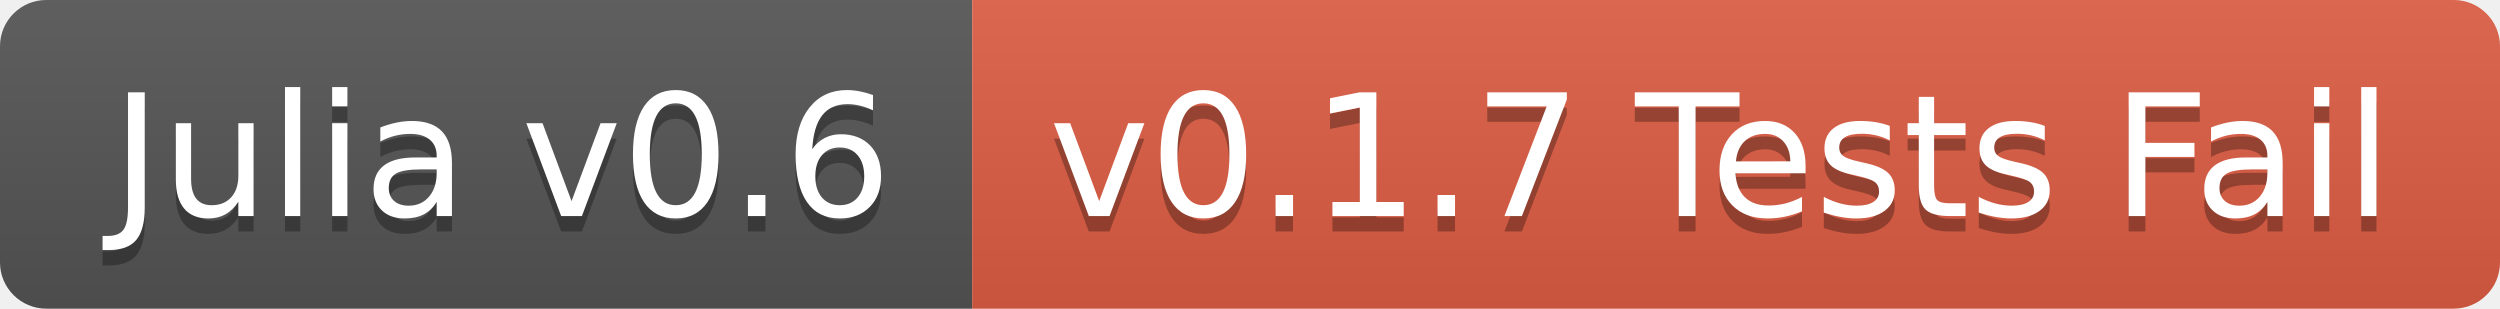
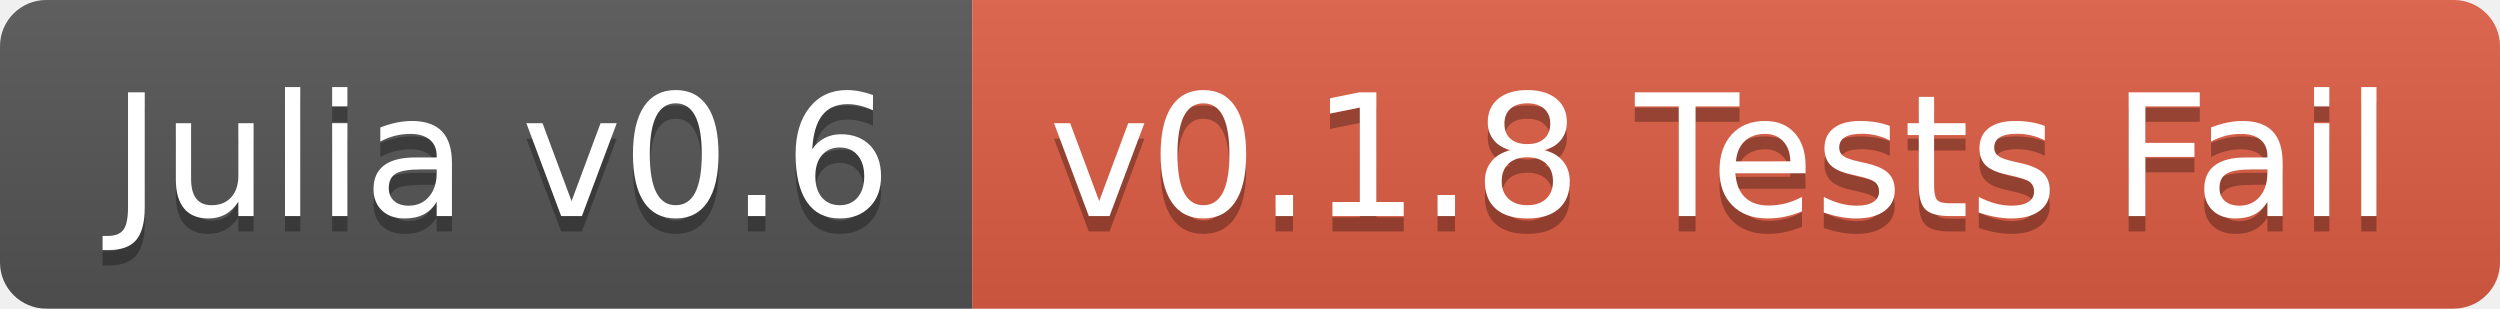
<svg xmlns="http://www.w3.org/2000/svg" width="162" height="20">
  <linearGradient id="b" x2="0" y2="100%">
    <stop offset="0" stop-color="#bbb" stop-opacity=".1" />
    <stop offset="1" stop-opacity=".1" />
  </linearGradient>
  <clipPath id="a">
    <rect width="162" height="20" rx="3" fill="#fff" />
  </clipPath>
  <g clip-path="url(#a)">
    <path fill="#555" d="M0 0h63v20H0z" />
    <path fill="#e05d44" d="M63 0h99v20H63z" />
    <path fill="url(#b)" d="M0 0h162v20H0z" />
  </g>
  <g fill="#fff" text-anchor="middle" font-family="DejaVu Sans,Verdana,Geneva,sans-serif" font-size="110">
    <text x="325" y="150" fill="#010101" fill-opacity=".3" transform="scale(.1)" textLength="530">Julia v0.6</text>
    <text x="325" y="140" transform="scale(.1)" textLength="530">Julia v0.6</text>
-     <text x="1115" y="150" fill="#010101" fill-opacity=".3" transform="scale(.1)" textLength="890">v0.1.7 Tests Fail</text>
-     <text x="1115" y="140" transform="scale(.1)" textLength="890">v0.1.7 Tests Fail</text>
+     <text x="1115" y="150" fill="#010101" fill-opacity=".3" transform="scale(.1)" textLength="890">v0.1.8 Tests Fail</text>
+     <text x="1115" y="140" transform="scale(.1)" textLength="890">v0.1.8 Tests Fail</text>
  </g>
</svg>
